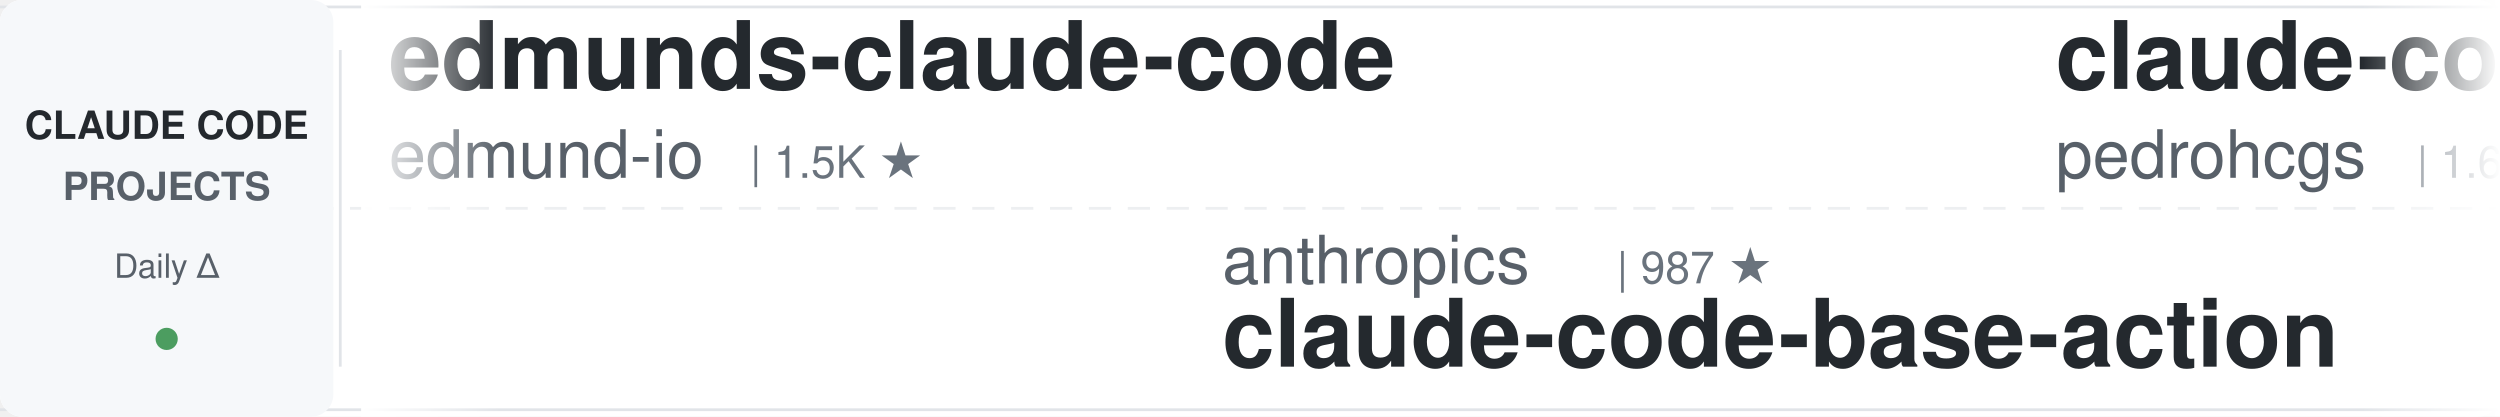
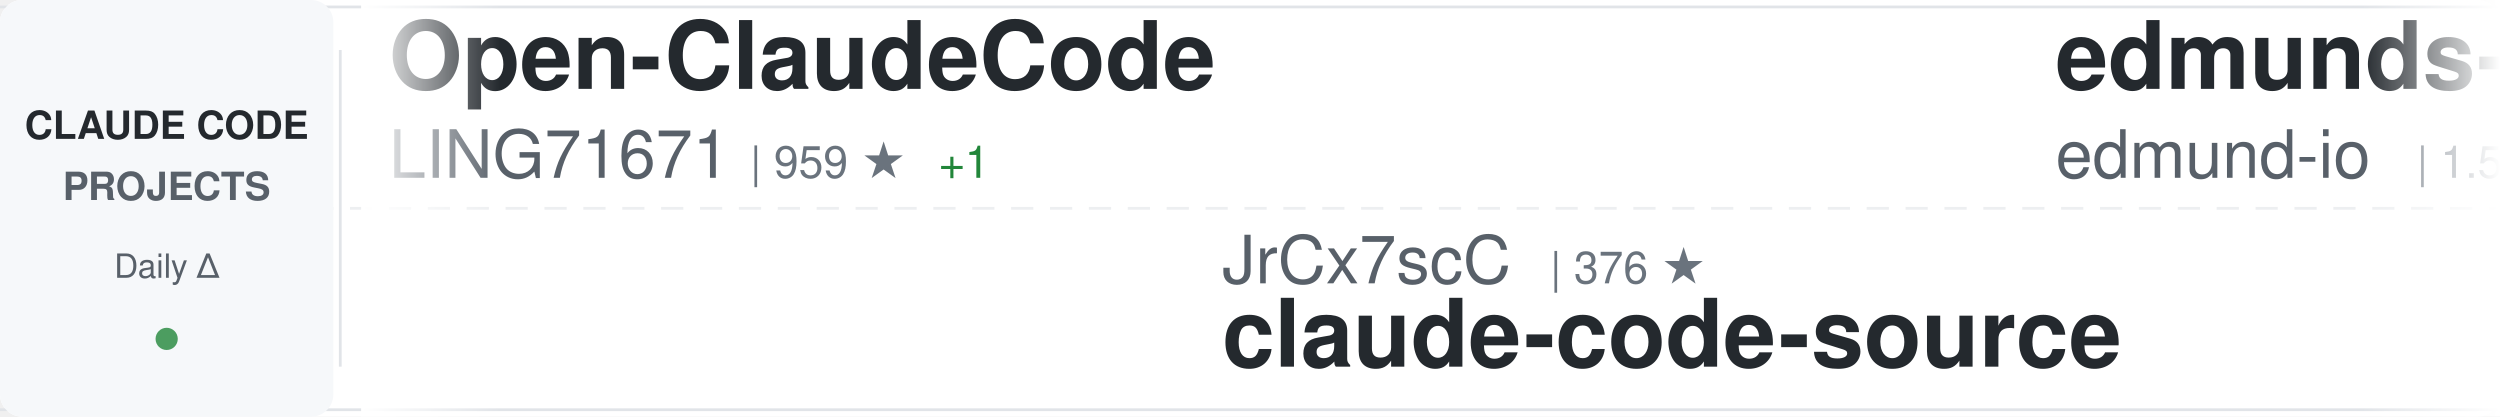
<svg xmlns="http://www.w3.org/2000/svg" width="900" height="150">
  <defs>
    <linearGradient id="awesomeLeftFade" x1="0%" y1="0%" x2="100%" y2="0%">
      <stop offset="0%" style="stop-color:#ffffff;stop-opacity:1" />
      <stop offset="100%" style="stop-color:#ffffff;stop-opacity:0" />
    </linearGradient>
    <linearGradient id="awesomeRightFade" x1="0%" y1="0%" x2="100%" y2="0%">
      <stop offset="0%" style="stop-color:#ffffff;stop-opacity:0" />
      <stop offset="100%" style="stop-color:#ffffff;stop-opacity:1" />
    </linearGradient>
  </defs>
  <rect width="900" height="150" fill="#ffffff" rx="8" />
  <rect x="0" y="2" width="900" height="1" fill="#e1e4e8" />
  <rect x="0" y="147" width="900" height="1" fill="#e1e4e8" />
  <line x1="0" y1="75" x2="900" y2="75" stroke="#e1e4e8" stroke-width="1" stroke-dasharray="8 6" opacity="0.6" />
  <rect x="0" y="0" width="120" height="150" fill="#f6f8fa" rx="8" />
  <text x="60" y="50" font-family="-apple-system, BlinkMacSystemFont, 'Segoe UI', Helvetica, Arial, sans-serif" font-size="14" font-weight="600" fill="#24292e" text-anchor="middle">CLAUDE CODE</text>
  <text x="60" y="72" font-family="-apple-system, BlinkMacSystemFont, 'Segoe UI', Helvetica, Arial, sans-serif" font-size="14" font-weight="600" fill="#586069" text-anchor="middle">PROJECTS</text>
  <text x="60" y="100" font-family="-apple-system, BlinkMacSystemFont, 'Segoe UI', Helvetica, Arial, sans-serif" font-size="12" font-weight="500" fill="#586069" text-anchor="middle">Daily Δ</text>
  <circle cx="60" cy="122" r="4" fill="#22863a" opacity="0.8" />
  <rect x="122" y="18" width="1" height="114" fill="#e1e4e8" />
  <clipPath id="awesomeTickerClip">
    <rect x="130" y="0" width="770" height="150" />
  </clipPath>
  <g clip-path="url(#awesomeTickerClip)">
    <g id="awesomeTickerItems">
      <animateTransform attributeName="transform" attributeType="XML" type="translate" from="0 0" to="-3000 0" dur="54s" repeatCount="indefinite" />
      <g transform="translate(0, 0)">
+         <text x="140" y="32" font-family="-apple-system, BlinkMacSystemFont, 'Segoe UI', Helvetica, Arial, sans-serif" font-size="34" font-weight="600" fill="#24292e">Open-ClaudeCode</text>
+         <text x="140" y="64" font-family="-apple-system, BlinkMacSystemFont, 'Segoe UI', Helvetica, Arial, sans-serif" font-size="24" font-weight="400" fill="#586069">LING71671</text>
+         <text x="270" y="64" font-family="-apple-system, BlinkMacSystemFont, 'Segoe UI', Helvetica, Arial, sans-serif" font-size="16" font-weight="500" fill="#6a737d">| 959 ★</text>
+         <text x="338" y="64" font-family="-apple-system, BlinkMacSystemFont, 'Segoe UI', Helvetica, Arial, sans-serif" font-size="16" font-weight="500" fill="#22863a"> +1</text>
+       </g>
+       <g transform="translate(300, 0)">
+         <text x="140" y="102" font-family="-apple-system, BlinkMacSystemFont, 'Segoe UI', Helvetica, Arial, sans-serif" font-size="24" font-weight="400" fill="#586069">JrCx7scC</text>
+         <text x="258" y="102" font-family="-apple-system, BlinkMacSystemFont, 'Segoe UI', Helvetica, Arial, sans-serif" font-size="16" font-weight="500" fill="#6a737d">| 376 ★</text>
+         <text x="140" y="132" font-family="-apple-system, BlinkMacSystemFont, 'Segoe UI', Helvetica, Arial, sans-serif" font-size="34" font-weight="600" fill="#24292e">claude-code-source</text>
+       </g>
+       <g transform="translate(600, 0)">
        <text x="140" y="32" font-family="-apple-system, BlinkMacSystemFont, 'Segoe UI', Helvetica, Arial, sans-serif" font-size="34" font-weight="600" fill="#24292e">edmunds-claude-code</text>
        <text x="140" y="64" font-family="-apple-system, BlinkMacSystemFont, 'Segoe UI', Helvetica, Arial, sans-serif" font-size="24" font-weight="400" fill="#586069">edmund-io</text>
        <text x="270" y="64" font-family="-apple-system, BlinkMacSystemFont, 'Segoe UI', Helvetica, Arial, sans-serif" font-size="16" font-weight="500" fill="#6a737d">| 1.5K ★</text>
      </g>
-       <g transform="translate(300, 0)">
-         <text x="140" y="102" font-family="-apple-system, BlinkMacSystemFont, 'Segoe UI', Helvetica, Arial, sans-serif" font-size="24" font-weight="400" fill="#586069">anthropics</text>
-         <text x="282" y="102" font-family="-apple-system, BlinkMacSystemFont, 'Segoe UI', Helvetica, Arial, sans-serif" font-size="16" font-weight="500" fill="#6a737d">| 987 ★</text>
-         <text x="140" y="132" font-family="-apple-system, BlinkMacSystemFont, 'Segoe UI', Helvetica, Arial, sans-serif" font-size="34" font-weight="600" fill="#24292e">claude-code-base-action</text>
+       <g transform="translate(900, 0)">
+         <text x="140" y="102" font-family="-apple-system, BlinkMacSystemFont, 'Segoe UI', Helvetica, Arial, sans-serif" font-size="24" font-weight="400" fill="#586069">wanshuiyin</text>
+         <text x="282" y="102" font-family="-apple-system, BlinkMacSystemFont, 'Segoe UI', Helvetica, Arial, sans-serif" font-size="16" font-weight="500" fill="#6a737d">| 16.5K ★</text>
+         <text x="368" y="102" font-family="-apple-system, BlinkMacSystemFont, 'Segoe UI', Helvetica, Arial, sans-serif" font-size="16" font-weight="500" fill="#22863a"> +4</text>
+         <text x="140" y="132" font-family="-apple-system, BlinkMacSystemFont, 'Segoe UI', Helvetica, Arial, sans-serif" font-size="34" font-weight="600" fill="#24292e">Auto-claude-code-researc...</text>
      </g>
-       <g transform="translate(600, 0)">
+       <g transform="translate(1200, 0)">
+         <text x="140" y="32" font-family="-apple-system, BlinkMacSystemFont, 'Segoe UI', Helvetica, Arial, sans-serif" font-size="34" font-weight="600" fill="#24292e">claude_code_src</text>
+         <text x="140" y="64" font-family="-apple-system, BlinkMacSystemFont, 'Segoe UI', Helvetica, Arial, sans-serif" font-size="24" font-weight="400" fill="#586069">ponponon</text>
+         <text x="258" y="64" font-family="-apple-system, BlinkMacSystemFont, 'Segoe UI', Helvetica, Arial, sans-serif" font-size="16" font-weight="500" fill="#6a737d">| 2.3K ★</text>
+         <text x="335" y="64" font-family="-apple-system, BlinkMacSystemFont, 'Segoe UI', Helvetica, Arial, sans-serif" font-size="16" font-weight="500" fill="#cb2431"> -1</text>
+       </g>
+       <g transform="translate(1500, 0)">
+         <text x="140" y="102" font-family="-apple-system, BlinkMacSystemFont, 'Segoe UI', Helvetica, Arial, sans-serif" font-size="24" font-weight="400" fill="#586069">kodu-ai</text>
+         <text x="246" y="102" font-family="-apple-system, BlinkMacSystemFont, 'Segoe UI', Helvetica, Arial, sans-serif" font-size="16" font-weight="500" fill="#6a737d">| 5.2K ★</text>
+         <text x="140" y="132" font-family="-apple-system, BlinkMacSystemFont, 'Segoe UI', Helvetica, Arial, sans-serif" font-size="34" font-weight="600" fill="#24292e">claude-coder</text>
+       </g>
+       <g transform="translate(1800, 0)">
+         <text x="140" y="32" font-family="-apple-system, BlinkMacSystemFont, 'Segoe UI', Helvetica, Arial, sans-serif" font-size="34" font-weight="600" fill="#24292e">claude-code-book</text>
+         <text x="140" y="64" font-family="-apple-system, BlinkMacSystemFont, 'Segoe UI', Helvetica, Arial, sans-serif" font-size="24" font-weight="400" fill="#586069">lintsinghua</text>
+         <text x="294" y="64" font-family="-apple-system, BlinkMacSystemFont, 'Segoe UI', Helvetica, Arial, sans-serif" font-size="16" font-weight="500" fill="#6a737d">| 4.3K ★</text>
+         <text x="371" y="64" font-family="-apple-system, BlinkMacSystemFont, 'Segoe UI', Helvetica, Arial, sans-serif" font-size="16" font-weight="500" fill="#22863a"> +1</text>
+       </g>
+       <g transform="translate(2100, 0)">
+         <text x="140" y="102" font-family="-apple-system, BlinkMacSystemFont, 'Segoe UI', Helvetica, Arial, sans-serif" font-size="24" font-weight="400" fill="#586069">luyao618</text>
+         <text x="258" y="102" font-family="-apple-system, BlinkMacSystemFont, 'Segoe UI', Helvetica, Arial, sans-serif" font-size="16" font-weight="500" fill="#6a737d">| 1.7K ★</text>
+         <text x="140" y="132" font-family="-apple-system, BlinkMacSystemFont, 'Segoe UI', Helvetica, Arial, sans-serif" font-size="34" font-weight="600" fill="#24292e">Claude-Code-Source-Study</text>
+       </g>
+       <g transform="translate(2400, 0)">
        <text x="140" y="32" font-family="-apple-system, BlinkMacSystemFont, 'Segoe UI', Helvetica, Arial, sans-serif" font-size="34" font-weight="600" fill="#24292e">claude-code-my-workflow</text>
        <text x="140" y="64" font-family="-apple-system, BlinkMacSystemFont, 'Segoe UI', Helvetica, Arial, sans-serif" font-size="24" font-weight="400" fill="#586069">pedrohcgs</text>
        <text x="270" y="64" font-family="-apple-system, BlinkMacSystemFont, 'Segoe UI', Helvetica, Arial, sans-serif" font-size="16" font-weight="500" fill="#6a737d">| 1.6K ★</text>
-         <text x="347" y="64" font-family="-apple-system, BlinkMacSystemFont, 'Segoe UI', Helvetica, Arial, sans-serif" font-size="16" font-weight="500" fill="#22863a"> +1</text>
-       </g>
-       <g transform="translate(900, 0)">
-         <text x="140" y="102" font-family="-apple-system, BlinkMacSystemFont, 'Segoe UI', Helvetica, Arial, sans-serif" font-size="24" font-weight="400" fill="#586069">krusemediallc</text>
-         <text x="318" y="102" font-family="-apple-system, BlinkMacSystemFont, 'Segoe UI', Helvetica, Arial, sans-serif" font-size="16" font-weight="500" fill="#6a737d">| 1.5K ★</text>
-         <text x="140" y="132" font-family="-apple-system, BlinkMacSystemFont, 'Segoe UI', Helvetica, Arial, sans-serif" font-size="34" font-weight="600" fill="#24292e">arcads-claude-code</text>
-       </g>
-       <g transform="translate(1200, 0)">
-         <text x="140" y="32" font-family="-apple-system, BlinkMacSystemFont, 'Segoe UI', Helvetica, Arial, sans-serif" font-size="34" font-weight="600" fill="#24292e">Claude-Code-Game-Studios</text>
-         <text x="140" y="64" font-family="-apple-system, BlinkMacSystemFont, 'Segoe UI', Helvetica, Arial, sans-serif" font-size="24" font-weight="400" fill="#586069">Donchitos</text>
-         <text x="270" y="64" font-family="-apple-system, BlinkMacSystemFont, 'Segoe UI', Helvetica, Arial, sans-serif" font-size="16" font-weight="500" fill="#6a737d">| 25.4K ★</text>
-         <text x="356" y="64" font-family="-apple-system, BlinkMacSystemFont, 'Segoe UI', Helvetica, Arial, sans-serif" font-size="16" font-weight="500" fill="#22863a"> +5</text>
-       </g>
-       <g transform="translate(1500, 0)">
-         <text x="140" y="102" font-family="-apple-system, BlinkMacSystemFont, 'Segoe UI', Helvetica, Arial, sans-serif" font-size="24" font-weight="400" fill="#586069">musistudio</text>
-         <text x="282" y="102" font-family="-apple-system, BlinkMacSystemFont, 'Segoe UI', Helvetica, Arial, sans-serif" font-size="16" font-weight="500" fill="#6a737d">| 37.4K ★</text>
-         <text x="368" y="102" font-family="-apple-system, BlinkMacSystemFont, 'Segoe UI', Helvetica, Arial, sans-serif" font-size="16" font-weight="500" fill="#22863a"> +1</text>
-         <text x="140" y="132" font-family="-apple-system, BlinkMacSystemFont, 'Segoe UI', Helvetica, Arial, sans-serif" font-size="34" font-weight="600" fill="#24292e">claude-code-router</text>
-       </g>
-       <g transform="translate(1800, 0)">
-         <text x="140" y="32" font-family="-apple-system, BlinkMacSystemFont, 'Segoe UI', Helvetica, Arial, sans-serif" font-size="34" font-weight="600" fill="#24292e">free-claude-code</text>
-         <text x="140" y="64" font-family="-apple-system, BlinkMacSystemFont, 'Segoe UI', Helvetica, Arial, sans-serif" font-size="24" font-weight="400" fill="#586069">Alishahryar1</text>
-         <text x="306" y="64" font-family="-apple-system, BlinkMacSystemFont, 'Segoe UI', Helvetica, Arial, sans-serif" font-size="16" font-weight="500" fill="#6a737d">| 55.7K ★</text>
-         <text x="392" y="64" font-family="-apple-system, BlinkMacSystemFont, 'Segoe UI', Helvetica, Arial, sans-serif" font-size="16" font-weight="500" fill="#22863a"> +12</text>
-       </g>
-       <g transform="translate(2100, 0)">
-         <text x="140" y="102" font-family="-apple-system, BlinkMacSystemFont, 'Segoe UI', Helvetica, Arial, sans-serif" font-size="24" font-weight="400" fill="#586069">rohitg00</text>
-         <text x="258" y="102" font-family="-apple-system, BlinkMacSystemFont, 'Segoe UI', Helvetica, Arial, sans-serif" font-size="16" font-weight="500" fill="#6a737d">| 2.6K ★</text>
-         <text x="140" y="132" font-family="-apple-system, BlinkMacSystemFont, 'Segoe UI', Helvetica, Arial, sans-serif" font-size="34" font-weight="600" fill="#24292e">awesome-claude-code-tool...</text>
-       </g>
-       <g transform="translate(2400, 0)">
-         <text x="140" y="32" font-family="-apple-system, BlinkMacSystemFont, 'Segoe UI', Helvetica, Arial, sans-serif" font-size="34" font-weight="600" fill="#24292e">claude-code-templates</text>
-         <text x="140" y="64" font-family="-apple-system, BlinkMacSystemFont, 'Segoe UI', Helvetica, Arial, sans-serif" font-size="24" font-weight="400" fill="#586069">davila7</text>
-         <text x="246" y="64" font-family="-apple-system, BlinkMacSystemFont, 'Segoe UI', Helvetica, Arial, sans-serif" font-size="16" font-weight="500" fill="#6a737d">| 31.0K ★</text>
-         <text x="332" y="64" font-family="-apple-system, BlinkMacSystemFont, 'Segoe UI', Helvetica, Arial, sans-serif" font-size="16" font-weight="500" fill="#22863a"> +88</text>
      </g>
      <g transform="translate(2700, 0)">
-         <text x="140" y="102" font-family="-apple-system, BlinkMacSystemFont, 'Segoe UI', Helvetica, Arial, sans-serif" font-size="24" font-weight="400" fill="#586069">ding113</text>
-         <text x="246" y="102" font-family="-apple-system, BlinkMacSystemFont, 'Segoe UI', Helvetica, Arial, sans-serif" font-size="16" font-weight="500" fill="#6a737d">| 3.4K ★</text>
-         <text x="323" y="102" font-family="-apple-system, BlinkMacSystemFont, 'Segoe UI', Helvetica, Arial, sans-serif" font-size="16" font-weight="500" fill="#22863a"> +2</text>
-         <text x="140" y="132" font-family="-apple-system, BlinkMacSystemFont, 'Segoe UI', Helvetica, Arial, sans-serif" font-size="34" font-weight="600" fill="#24292e">claude-code-hub</text>
+         <text x="140" y="102" font-family="-apple-system, BlinkMacSystemFont, 'Segoe UI', Helvetica, Arial, sans-serif" font-size="24" font-weight="400" fill="#586069">digitalsamba</text>
+         <text x="306" y="102" font-family="-apple-system, BlinkMacSystemFont, 'Segoe UI', Helvetica, Arial, sans-serif" font-size="16" font-weight="500" fill="#6a737d">| 2.1K ★</text>
+         <text x="383" y="102" font-family="-apple-system, BlinkMacSystemFont, 'Segoe UI', Helvetica, Arial, sans-serif" font-size="16" font-weight="500" fill="#22863a"> +1</text>
+         <text x="140" y="132" font-family="-apple-system, BlinkMacSystemFont, 'Segoe UI', Helvetica, Arial, sans-serif" font-size="34" font-weight="600" fill="#24292e">claude-code-video-toolki...</text>
      </g>
      <g transform="translate(3000, 0)">
+         <text x="140" y="32" font-family="-apple-system, BlinkMacSystemFont, 'Segoe UI', Helvetica, Arial, sans-serif" font-size="34" font-weight="600" fill="#24292e">Open-ClaudeCode</text>
+         <text x="140" y="64" font-family="-apple-system, BlinkMacSystemFont, 'Segoe UI', Helvetica, Arial, sans-serif" font-size="24" font-weight="400" fill="#586069">LING71671</text>
+         <text x="270" y="64" font-family="-apple-system, BlinkMacSystemFont, 'Segoe UI', Helvetica, Arial, sans-serif" font-size="16" font-weight="500" fill="#6a737d">| 959 ★</text>
+         <text x="338" y="64" font-family="-apple-system, BlinkMacSystemFont, 'Segoe UI', Helvetica, Arial, sans-serif" font-size="16" font-weight="500" fill="#22863a"> +1</text>
+       </g>
+       <g transform="translate(3300, 0)">
+         <text x="140" y="102" font-family="-apple-system, BlinkMacSystemFont, 'Segoe UI', Helvetica, Arial, sans-serif" font-size="24" font-weight="400" fill="#586069">JrCx7scC</text>
+         <text x="258" y="102" font-family="-apple-system, BlinkMacSystemFont, 'Segoe UI', Helvetica, Arial, sans-serif" font-size="16" font-weight="500" fill="#6a737d">| 376 ★</text>
+         <text x="140" y="132" font-family="-apple-system, BlinkMacSystemFont, 'Segoe UI', Helvetica, Arial, sans-serif" font-size="34" font-weight="600" fill="#24292e">claude-code-source</text>
+       </g>
+       <g transform="translate(3600, 0)">
        <text x="140" y="32" font-family="-apple-system, BlinkMacSystemFont, 'Segoe UI', Helvetica, Arial, sans-serif" font-size="34" font-weight="600" fill="#24292e">edmunds-claude-code</text>
        <text x="140" y="64" font-family="-apple-system, BlinkMacSystemFont, 'Segoe UI', Helvetica, Arial, sans-serif" font-size="24" font-weight="400" fill="#586069">edmund-io</text>
        <text x="270" y="64" font-family="-apple-system, BlinkMacSystemFont, 'Segoe UI', Helvetica, Arial, sans-serif" font-size="16" font-weight="500" fill="#6a737d">| 1.5K ★</text>
      </g>
-       <g transform="translate(3300, 0)">
-         <text x="140" y="102" font-family="-apple-system, BlinkMacSystemFont, 'Segoe UI', Helvetica, Arial, sans-serif" font-size="24" font-weight="400" fill="#586069">anthropics</text>
-         <text x="282" y="102" font-family="-apple-system, BlinkMacSystemFont, 'Segoe UI', Helvetica, Arial, sans-serif" font-size="16" font-weight="500" fill="#6a737d">| 987 ★</text>
-         <text x="140" y="132" font-family="-apple-system, BlinkMacSystemFont, 'Segoe UI', Helvetica, Arial, sans-serif" font-size="34" font-weight="600" fill="#24292e">claude-code-base-action</text>
-       </g>
-       <g transform="translate(3600, 0)">
-         <text x="140" y="32" font-family="-apple-system, BlinkMacSystemFont, 'Segoe UI', Helvetica, Arial, sans-serif" font-size="34" font-weight="600" fill="#24292e">claude-code-my-workflow</text>
-         <text x="140" y="64" font-family="-apple-system, BlinkMacSystemFont, 'Segoe UI', Helvetica, Arial, sans-serif" font-size="24" font-weight="400" fill="#586069">pedrohcgs</text>
-         <text x="270" y="64" font-family="-apple-system, BlinkMacSystemFont, 'Segoe UI', Helvetica, Arial, sans-serif" font-size="16" font-weight="500" fill="#6a737d">| 1.6K ★</text>
-         <text x="347" y="64" font-family="-apple-system, BlinkMacSystemFont, 'Segoe UI', Helvetica, Arial, sans-serif" font-size="16" font-weight="500" fill="#22863a"> +1</text>
-       </g>
      <g transform="translate(3900, 0)">
-         <text x="140" y="102" font-family="-apple-system, BlinkMacSystemFont, 'Segoe UI', Helvetica, Arial, sans-serif" font-size="24" font-weight="400" fill="#586069">krusemediallc</text>
-         <text x="318" y="102" font-family="-apple-system, BlinkMacSystemFont, 'Segoe UI', Helvetica, Arial, sans-serif" font-size="16" font-weight="500" fill="#6a737d">| 1.5K ★</text>
-         <text x="140" y="132" font-family="-apple-system, BlinkMacSystemFont, 'Segoe UI', Helvetica, Arial, sans-serif" font-size="34" font-weight="600" fill="#24292e">arcads-claude-code</text>
+         <text x="140" y="102" font-family="-apple-system, BlinkMacSystemFont, 'Segoe UI', Helvetica, Arial, sans-serif" font-size="24" font-weight="400" fill="#586069">wanshuiyin</text>
+         <text x="282" y="102" font-family="-apple-system, BlinkMacSystemFont, 'Segoe UI', Helvetica, Arial, sans-serif" font-size="16" font-weight="500" fill="#6a737d">| 16.5K ★</text>
+         <text x="368" y="102" font-family="-apple-system, BlinkMacSystemFont, 'Segoe UI', Helvetica, Arial, sans-serif" font-size="16" font-weight="500" fill="#22863a"> +4</text>
+         <text x="140" y="132" font-family="-apple-system, BlinkMacSystemFont, 'Segoe UI', Helvetica, Arial, sans-serif" font-size="34" font-weight="600" fill="#24292e">Auto-claude-code-researc...</text>
      </g>
    </g>
  </g>
  <rect x="130" y="0" width="50" height="150" fill="url(#awesomeLeftFade)" />
  <rect x="850" y="0" width="50" height="150" fill="url(#awesomeRightFade)" />
</svg>
